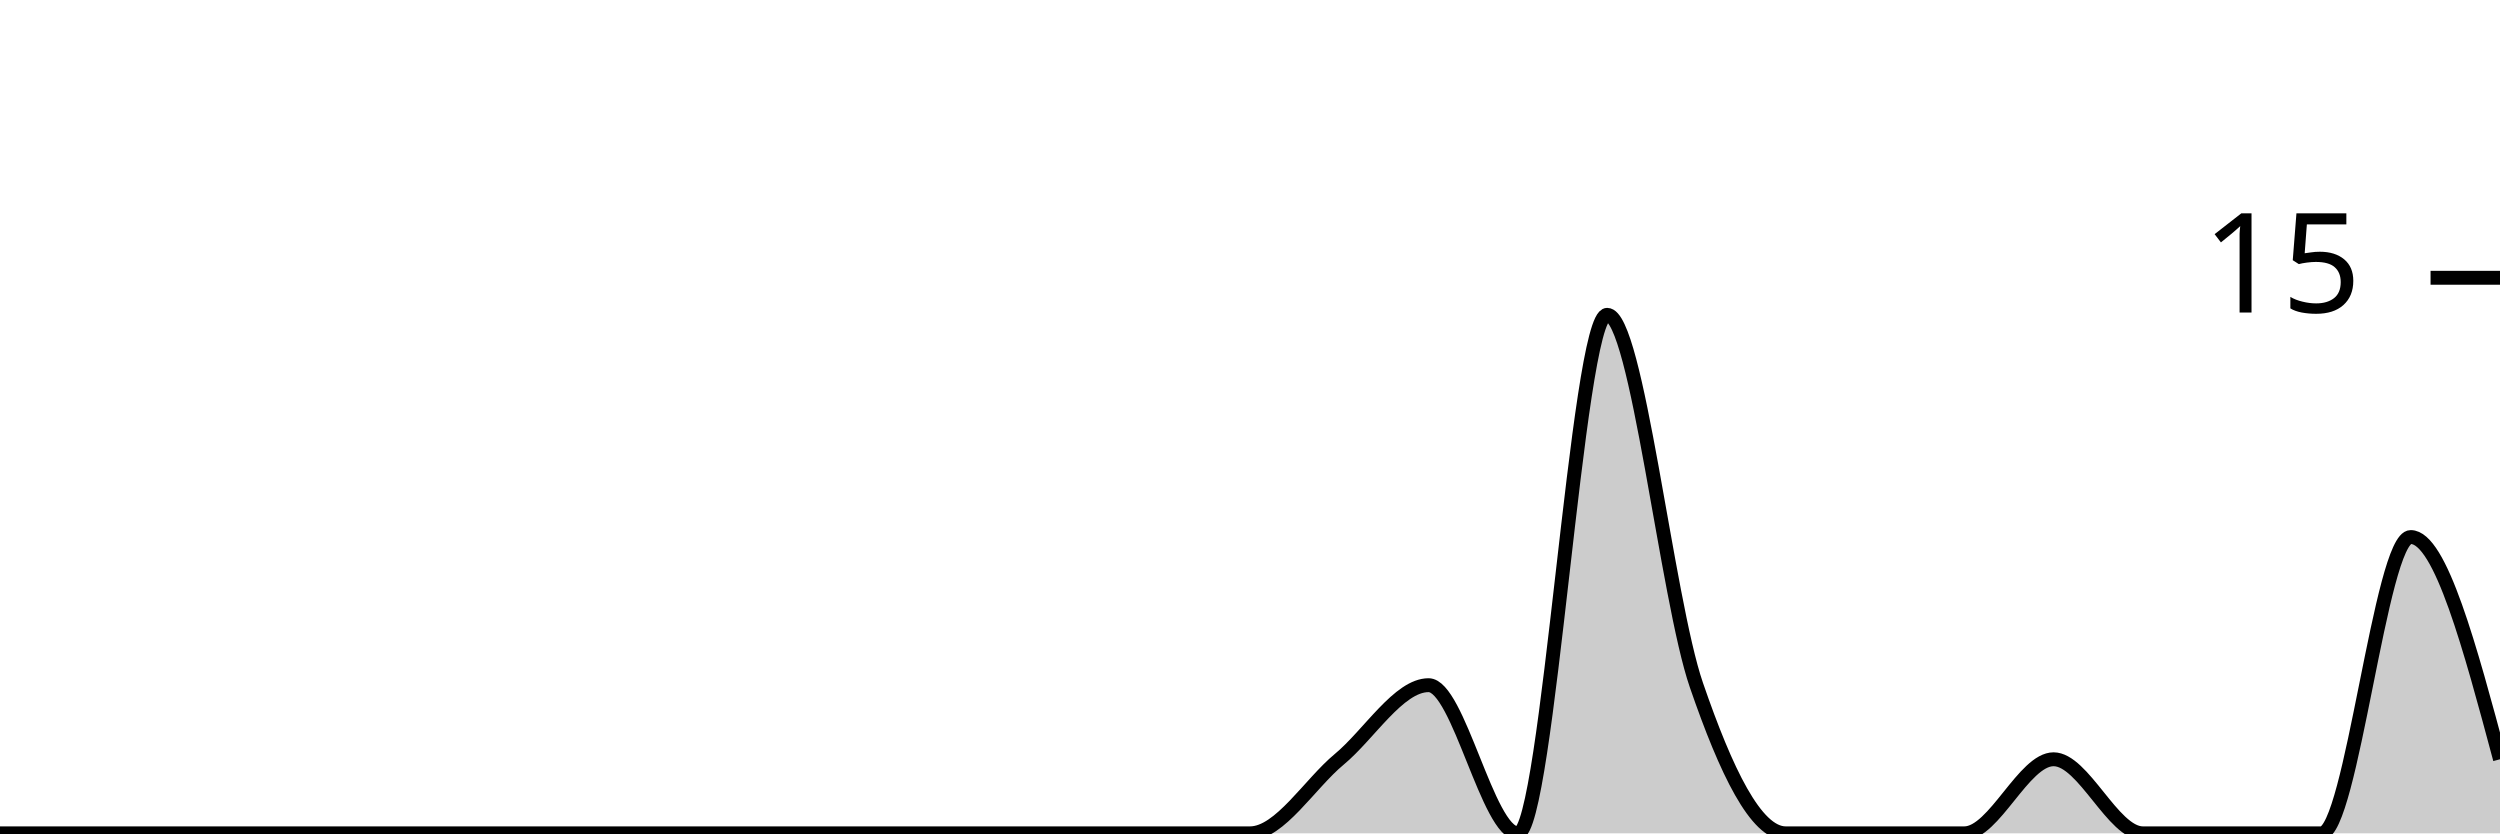
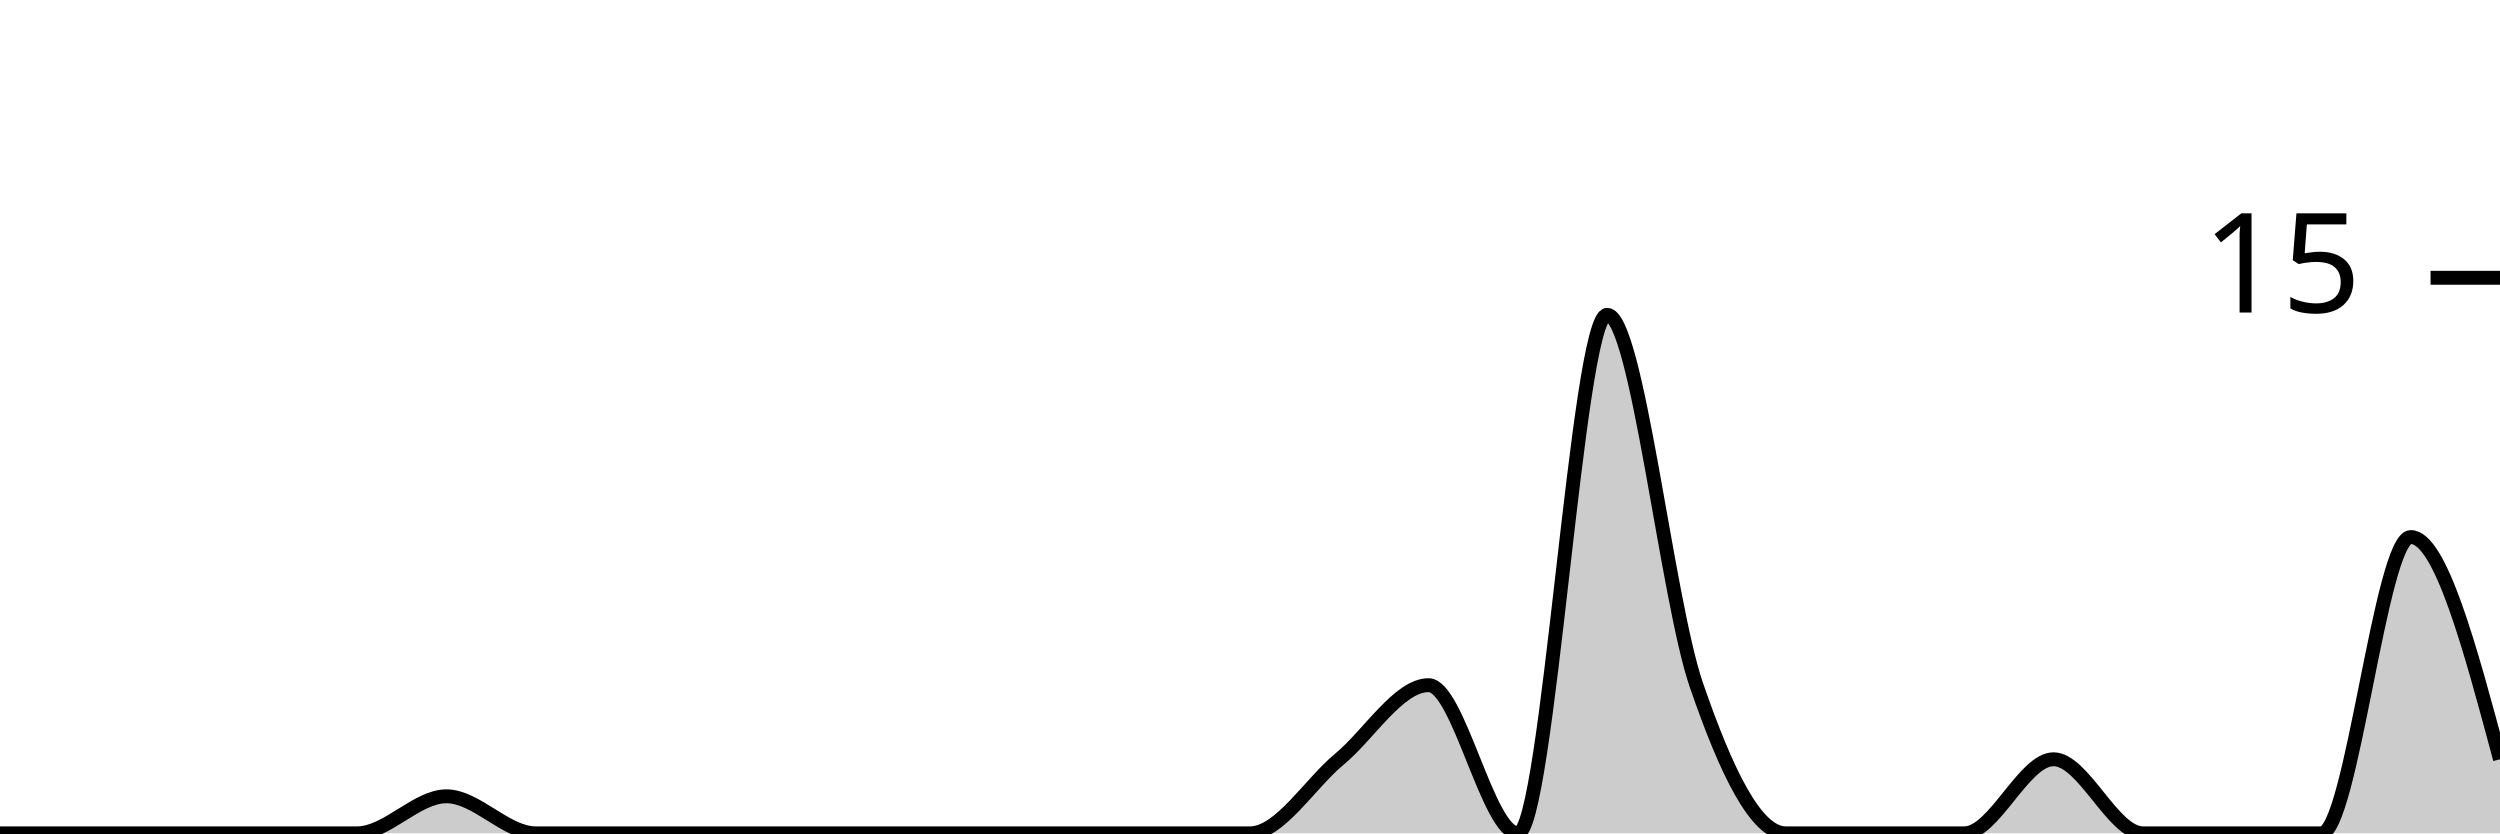
<svg xmlns="http://www.w3.org/2000/svg" viewBox="0 0 180 60">
  <g transform="translate(0,20)">
-     <path class="area" fill="rgba(0, 0, 0, 0.2)" d="M0,40C2.143,40,4.286,40,6.429,40C8.571,40,10.714,40,12.857,40C15,40,17.143,40,19.286,40C21.429,40,23.571,40,25.714,40C27.857,40,30,40,32.143,40C34.286,40,36.429,40,38.571,40C40.714,40,42.857,40,45,40C47.143,40,49.286,40,51.429,40C53.571,40,55.714,40,57.857,40C60,40,62.143,40,64.286,40C66.429,40,68.571,40,70.714,40C72.857,40,75,40,77.143,40C79.286,40,81.429,40,83.571,40C85.714,40,87.857,40,90,40C92.143,40,94.286,36.444,96.429,34.667C98.571,32.889,100.714,29.333,102.857,29.333C105,29.333,107.143,40,109.286,40C111.429,40,113.571,2.667,115.714,2.667C117.857,2.667,120,23.111,122.143,29.333C124.286,35.556,126.429,40,128.571,40C130.714,40,132.857,40,135,40C137.143,40,139.286,40,141.429,40C143.571,40,145.714,34.667,147.857,34.667C150,34.667,152.143,40,154.286,40C156.429,40,158.571,40,160.714,40C162.857,40,165,40,167.143,40C169.286,40,171.429,18.667,173.571,18.667C175.714,18.667,177.857,26.667,180,34.667L180,40C177.857,40,175.714,40,173.571,40C171.429,40,169.286,40,167.143,40C165,40,162.857,40,160.714,40C158.571,40,156.429,40,154.286,40C152.143,40,150,40,147.857,40C145.714,40,143.571,40,141.429,40C139.286,40,137.143,40,135,40C132.857,40,130.714,40,128.571,40C126.429,40,124.286,40,122.143,40C120,40,117.857,40,115.714,40C113.571,40,111.429,40,109.286,40C107.143,40,105,40,102.857,40C100.714,40,98.571,40,96.429,40C94.286,40,92.143,40,90,40C87.857,40,85.714,40,83.571,40C81.429,40,79.286,40,77.143,40C75,40,72.857,40,70.714,40C68.571,40,66.429,40,64.286,40C62.143,40,60,40,57.857,40C55.714,40,53.571,40,51.429,40C49.286,40,47.143,40,45,40C42.857,40,40.714,40,38.571,40C36.429,40,34.286,40,32.143,40C30,40,27.857,40,25.714,40C23.571,40,21.429,40,19.286,40C17.143,40,15,40,12.857,40C10.714,40,8.571,40,6.429,40C4.286,40,2.143,40,0,40Z" />
-     <path class="line" stroke="black" fill="none" d="M0,40C2.143,40,4.286,40,6.429,40C8.571,40,10.714,40,12.857,40C15,40,17.143,40,19.286,40C21.429,40,23.571,40,25.714,40C27.857,40,30,40,32.143,40C34.286,40,36.429,40,38.571,40C40.714,40,42.857,40,45,40C47.143,40,49.286,40,51.429,40C53.571,40,55.714,40,57.857,40C60,40,62.143,40,64.286,40C66.429,40,68.571,40,70.714,40C72.857,40,75,40,77.143,40C79.286,40,81.429,40,83.571,40C85.714,40,87.857,40,90,40C92.143,40,94.286,36.444,96.429,34.667C98.571,32.889,100.714,29.333,102.857,29.333C105,29.333,107.143,40,109.286,40C111.429,40,113.571,2.667,115.714,2.667C117.857,2.667,120,23.111,122.143,29.333C124.286,35.556,126.429,40,128.571,40C130.714,40,132.857,40,135,40C137.143,40,139.286,40,141.429,40C143.571,40,145.714,34.667,147.857,34.667C150,34.667,152.143,40,154.286,40C156.429,40,158.571,40,160.714,40C162.857,40,165,40,167.143,40C169.286,40,171.429,18.667,173.571,18.667C175.714,18.667,177.857,26.667,180,34.667" />
+     <path class="area" fill="rgba(0, 0, 0, 0.2)" d="M0,40C2.143,40,4.286,40,6.429,40C8.571,40,10.714,40,12.857,40C15,40,17.143,40,19.286,40C21.429,40,23.571,40,25.714,40C27.857,40,30,37.333,32.143,37.333C34.286,37.333,36.429,40,38.571,40C40.714,40,42.857,40,45,40C47.143,40,49.286,40,51.429,40C53.571,40,55.714,40,57.857,40C60,40,62.143,40,64.286,40C66.429,40,68.571,40,70.714,40C72.857,40,75,40,77.143,40C79.286,40,81.429,40,83.571,40C85.714,40,87.857,40,90,40C92.143,40,94.286,36.444,96.429,34.667C98.571,32.889,100.714,29.333,102.857,29.333C105,29.333,107.143,40,109.286,40C111.429,40,113.571,2.667,115.714,2.667C117.857,2.667,120,23.111,122.143,29.333C124.286,35.556,126.429,40,128.571,40C130.714,40,132.857,40,135,40C137.143,40,139.286,40,141.429,40C143.571,40,145.714,34.667,147.857,34.667C150,34.667,152.143,40,154.286,40C156.429,40,158.571,40,160.714,40C162.857,40,165,40,167.143,40C169.286,40,171.429,18.667,173.571,18.667C175.714,18.667,177.857,26.667,180,34.667L180,40C177.857,40,175.714,40,173.571,40C171.429,40,169.286,40,167.143,40C165,40,162.857,40,160.714,40C158.571,40,156.429,40,154.286,40C152.143,40,150,40,147.857,40C145.714,40,143.571,40,141.429,40C139.286,40,137.143,40,135,40C132.857,40,130.714,40,128.571,40C126.429,40,124.286,40,122.143,40C120,40,117.857,40,115.714,40C113.571,40,111.429,40,109.286,40C107.143,40,105,40,102.857,40C100.714,40,98.571,40,96.429,40C94.286,40,92.143,40,90,40C87.857,40,85.714,40,83.571,40C81.429,40,79.286,40,77.143,40C75,40,72.857,40,70.714,40C68.571,40,66.429,40,64.286,40C62.143,40,60,40,57.857,40C55.714,40,53.571,40,51.429,40C49.286,40,47.143,40,45,40C42.857,40,40.714,40,38.571,40C36.429,40,34.286,40,32.143,40C30,40,27.857,40,25.714,40C23.571,40,21.429,40,19.286,40C17.143,40,15,40,12.857,40C10.714,40,8.571,40,6.429,40C4.286,40,2.143,40,0,40Z" />
+     <path class="line" stroke="black" fill="none" d="M0,40C2.143,40,4.286,40,6.429,40C8.571,40,10.714,40,12.857,40C15,40,17.143,40,19.286,40C21.429,40,23.571,40,25.714,40C27.857,40,30,37.333,32.143,37.333C34.286,37.333,36.429,40,38.571,40C40.714,40,42.857,40,45,40C47.143,40,49.286,40,51.429,40C53.571,40,55.714,40,57.857,40C60,40,62.143,40,64.286,40C66.429,40,68.571,40,70.714,40C72.857,40,75,40,77.143,40C79.286,40,81.429,40,83.571,40C85.714,40,87.857,40,90,40C92.143,40,94.286,36.444,96.429,34.667C98.571,32.889,100.714,29.333,102.857,29.333C105,29.333,107.143,40,109.286,40C111.429,40,113.571,2.667,115.714,2.667C117.857,2.667,120,23.111,122.143,29.333C124.286,35.556,126.429,40,128.571,40C130.714,40,132.857,40,135,40C137.143,40,139.286,40,141.429,40C143.571,40,145.714,34.667,147.857,34.667C150,34.667,152.143,40,154.286,40C156.429,40,158.571,40,160.714,40C162.857,40,165,40,167.143,40C169.286,40,171.429,18.667,173.571,18.667C175.714,18.667,177.857,26.667,180,34.667" />
    <path class="axis-ceiling" stroke-width="1" stroke="black" fill="none" d="M175,0L180,0" />
    <text class="axis-ceiling-label" font-family="sans-serif" text-anchor="end" font-size="10px" x="170" y="2.5">15</text>
  </g>
</svg>
